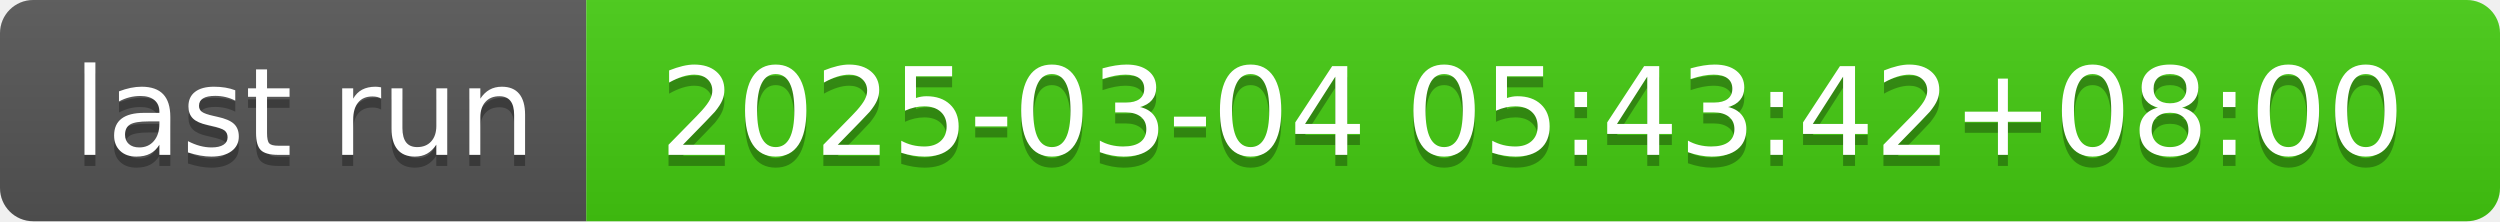
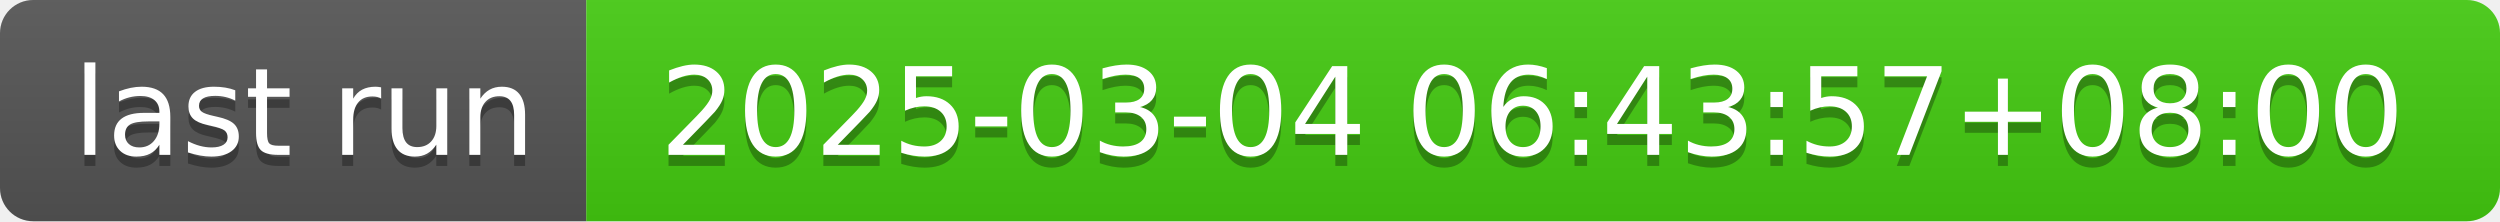
- <svg xmlns="http://www.w3.org/2000/svg" width="226" height="20" role="img" aria-label="last run: 2025-03-04 05:43:42+08:00">
+ <svg xmlns="http://www.w3.org/2000/svg" width="226" height="20" role="img" aria-label="last run: 2025-03-04 06:43:57+08:00">
  <linearGradient id="s" x2="0" y2="100%">
    <stop offset="0" stop-color="#bbb" stop-opacity=".1" />
    <stop offset="1" stop-opacity=".1" />
  </linearGradient>
  <clipPath id="r">
    <rect width="226" height="20" rx="3" fill="#fff" />
  </clipPath>
  <g clip-path="url(#r)">
    <rect width="53" height="20" fill="#555" />
    <rect x="53" width="173" height="20" fill="#4c1" />
    <rect width="226" height="20" fill="url(#s)" />
  </g>
  <g fill="#fff" text-anchor="middle" font-family="Verdana,Geneva,DejaVu Sans,sans-serif" text-rendering="geometricPrecision" font-size="110">
    <text aria-hidden="true" x="275" y="150" fill="#010101" fill-opacity=".3" transform="scale(.1)" textLength="430">last run</text>
    <text x="275" y="140" transform="scale(.1)" fill="#fff" textLength="430">last run</text>
-     <text aria-hidden="true" x="1385" y="150" fill="#010101" fill-opacity=".3" transform="scale(.1)" textLength="1630">2025-03-04 05:43:42+08:00</text>
-     <text x="1385" y="140" transform="scale(.1)" fill="#fff" textLength="1630">2025-03-04 05:43:42+08:00</text>
+     <text aria-hidden="true" x="1385" y="150" fill="#010101" fill-opacity=".3" transform="scale(.1)" textLength="1630">2025-03-04 06:43:57+08:00</text>
+     <text x="1385" y="140" transform="scale(.1)" fill="#fff" textLength="1630">2025-03-04 06:43:57+08:00</text>
  </g>
</svg>
